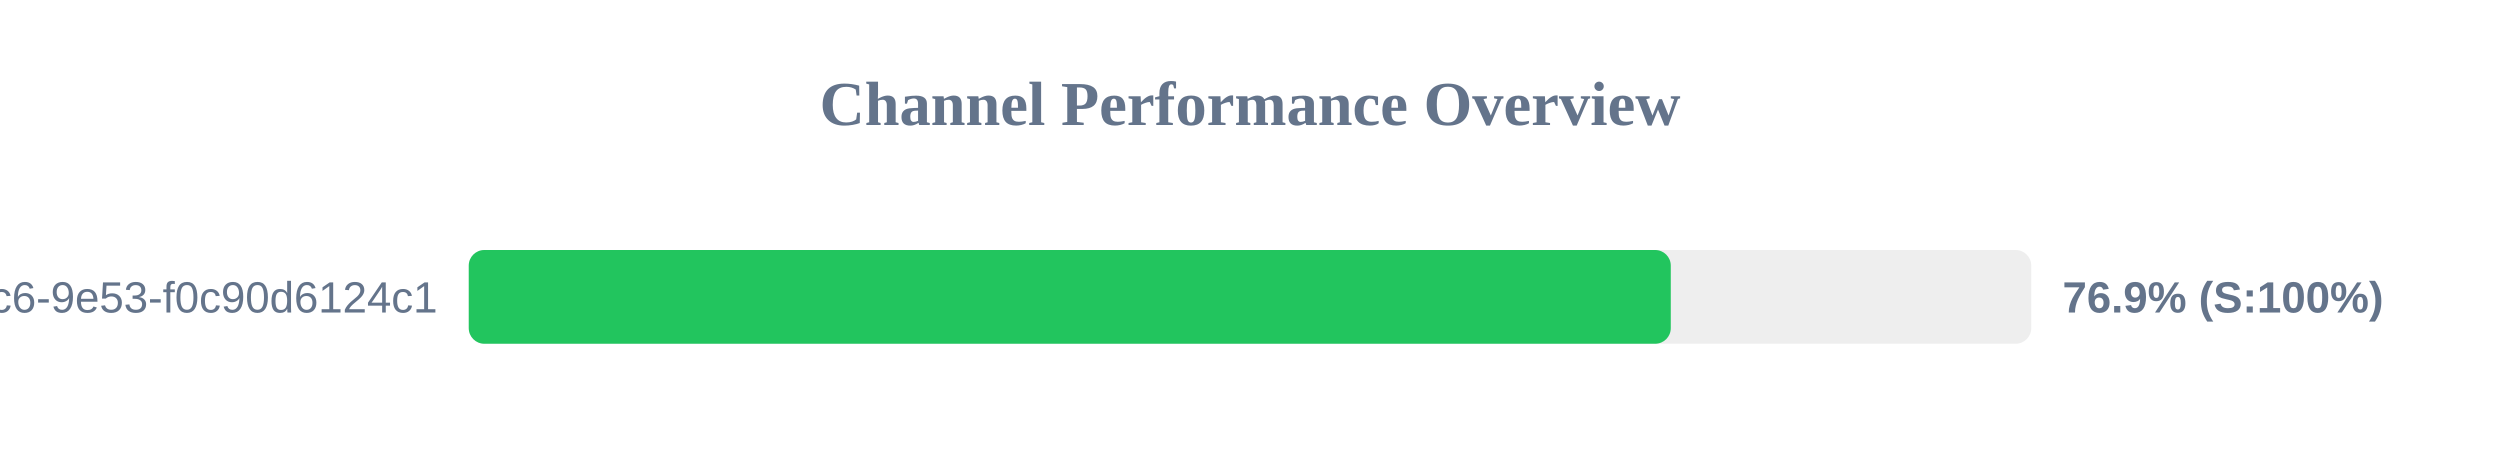
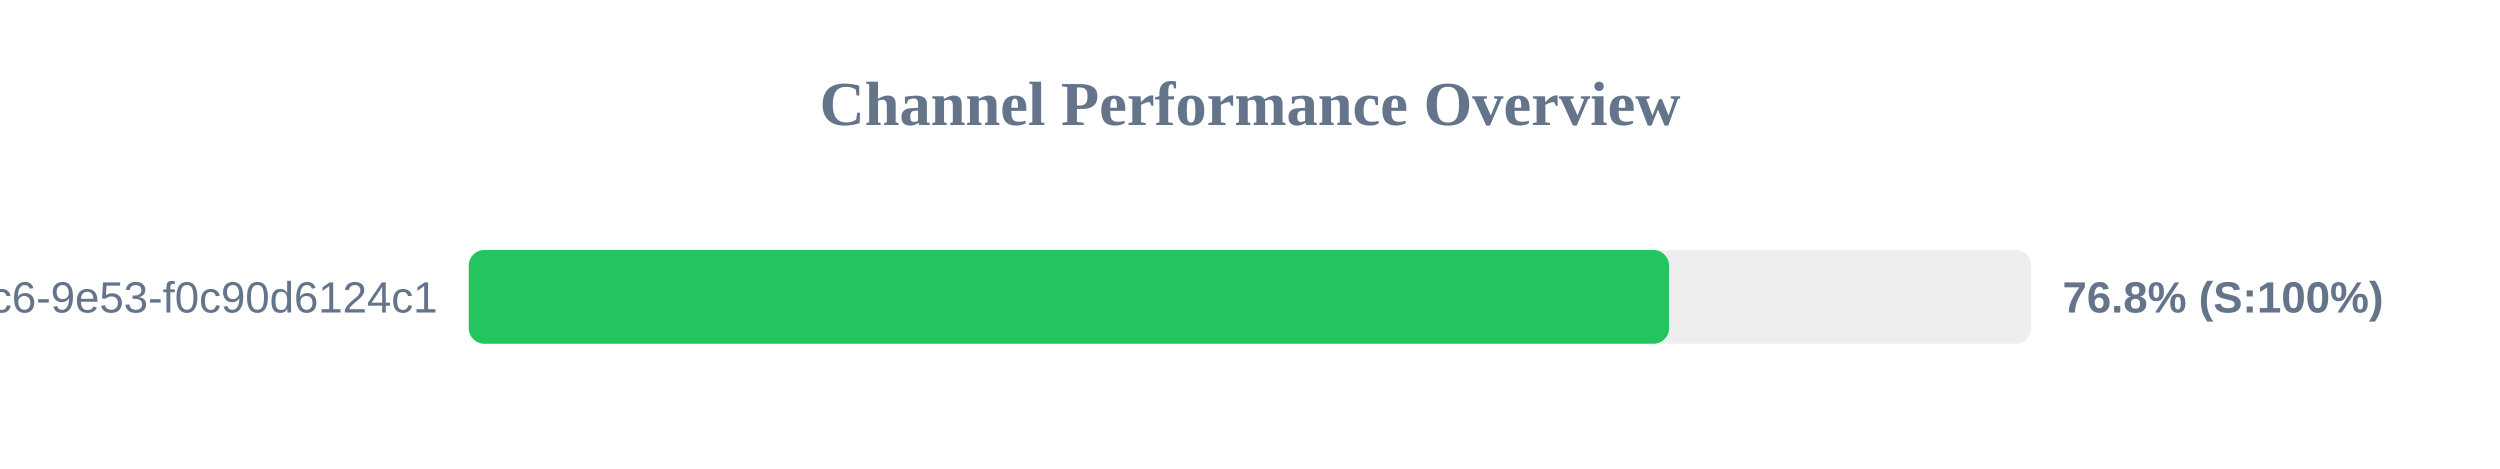
<svg xmlns="http://www.w3.org/2000/svg" width="800" height="150" version="1.1">
  <style>
        .row { font: 14px Arial; fill: #64748b; }
        .score { font: bold 14px Arial; fill: #64748b; }
    </style>
  <text x="400" y="40" text-anchor="middle" font-size="20px" font-weight="bold" fill="#64748b">Channel Performance Overview</text>
  <rect x="150" y="80" width="500" height="30" fill="#eee" rx="5" />
-   <rect x="150" y="80" width="384.65" height="30" fill="#22c55e" rx="5" />
+   <rect x="150" y="80" width="384.1" height="30" fill="#22c55e" rx="5" />
  <text x="140" y="100" text-anchor="end" class="row">?uuid=4685eb2a-5ddb-4dc6-9e53-f0c90d6124c1</text>
-   <text x="660" y="100" text-anchor="start" class="score">76.9% (S:100%)</text>
+   <text x="660" y="100" text-anchor="start" class="score">76.8% (S:100%)</text>
</svg>
